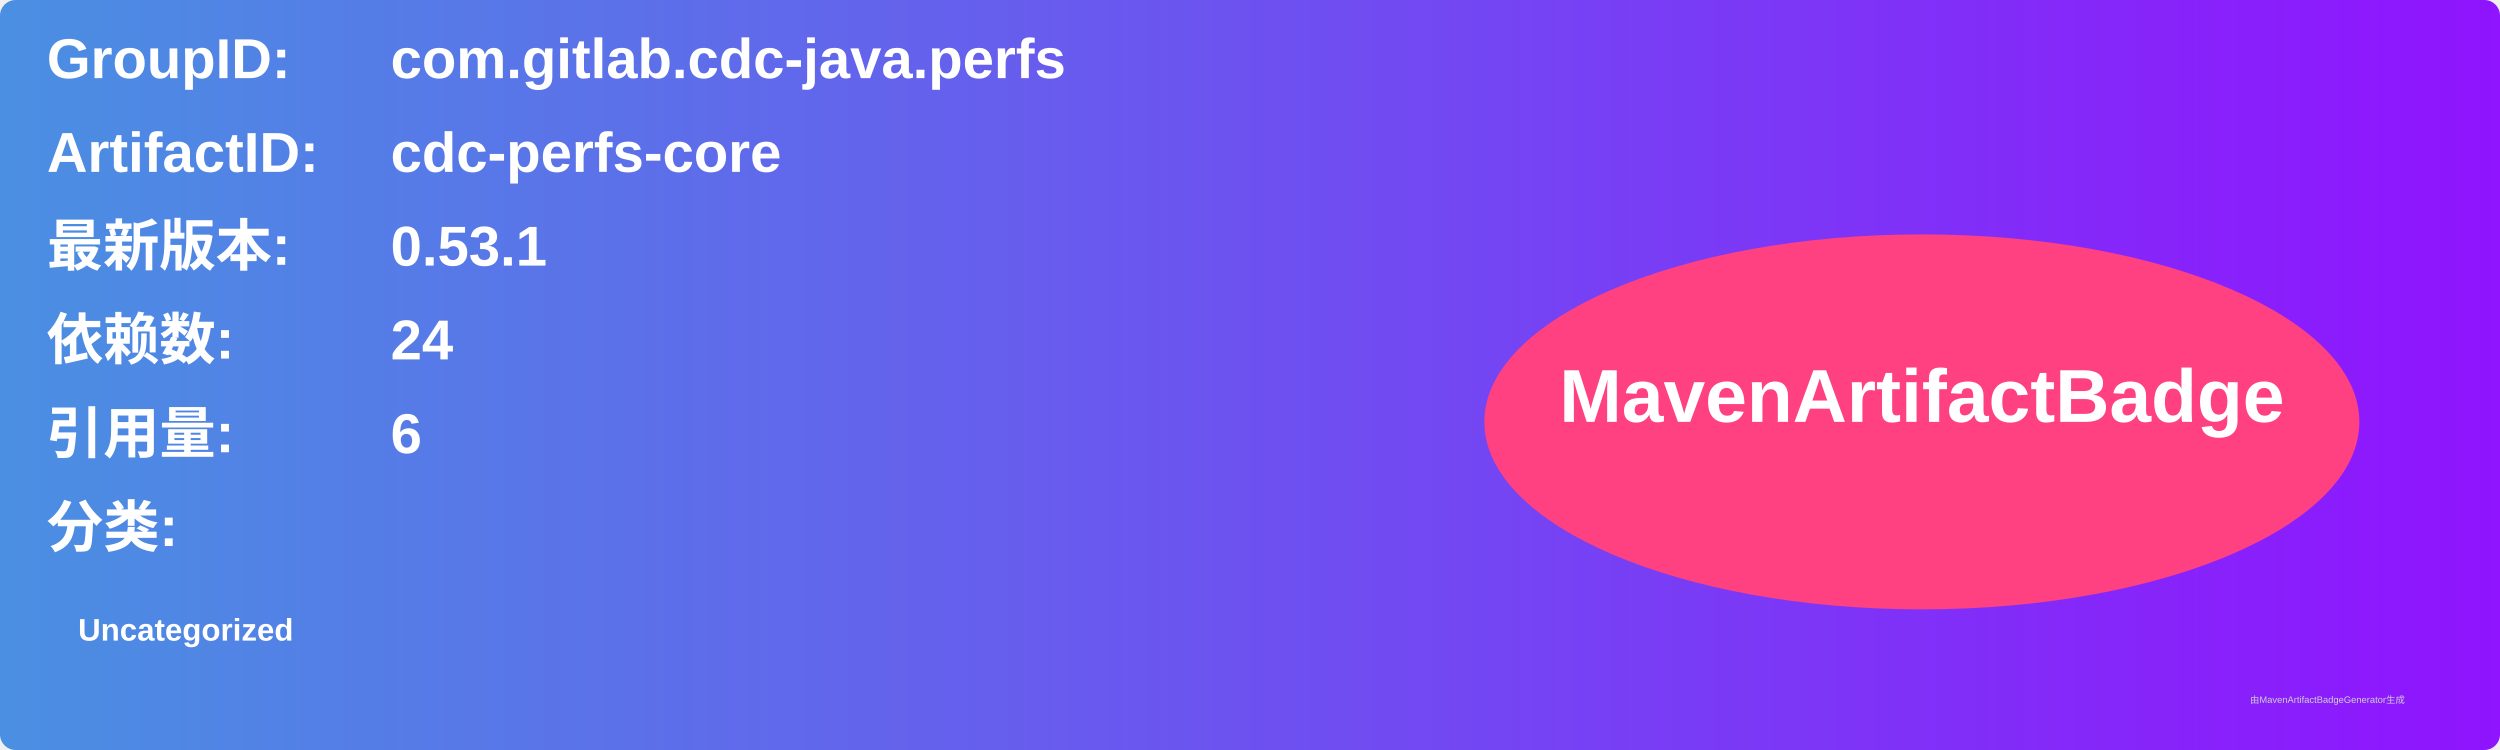
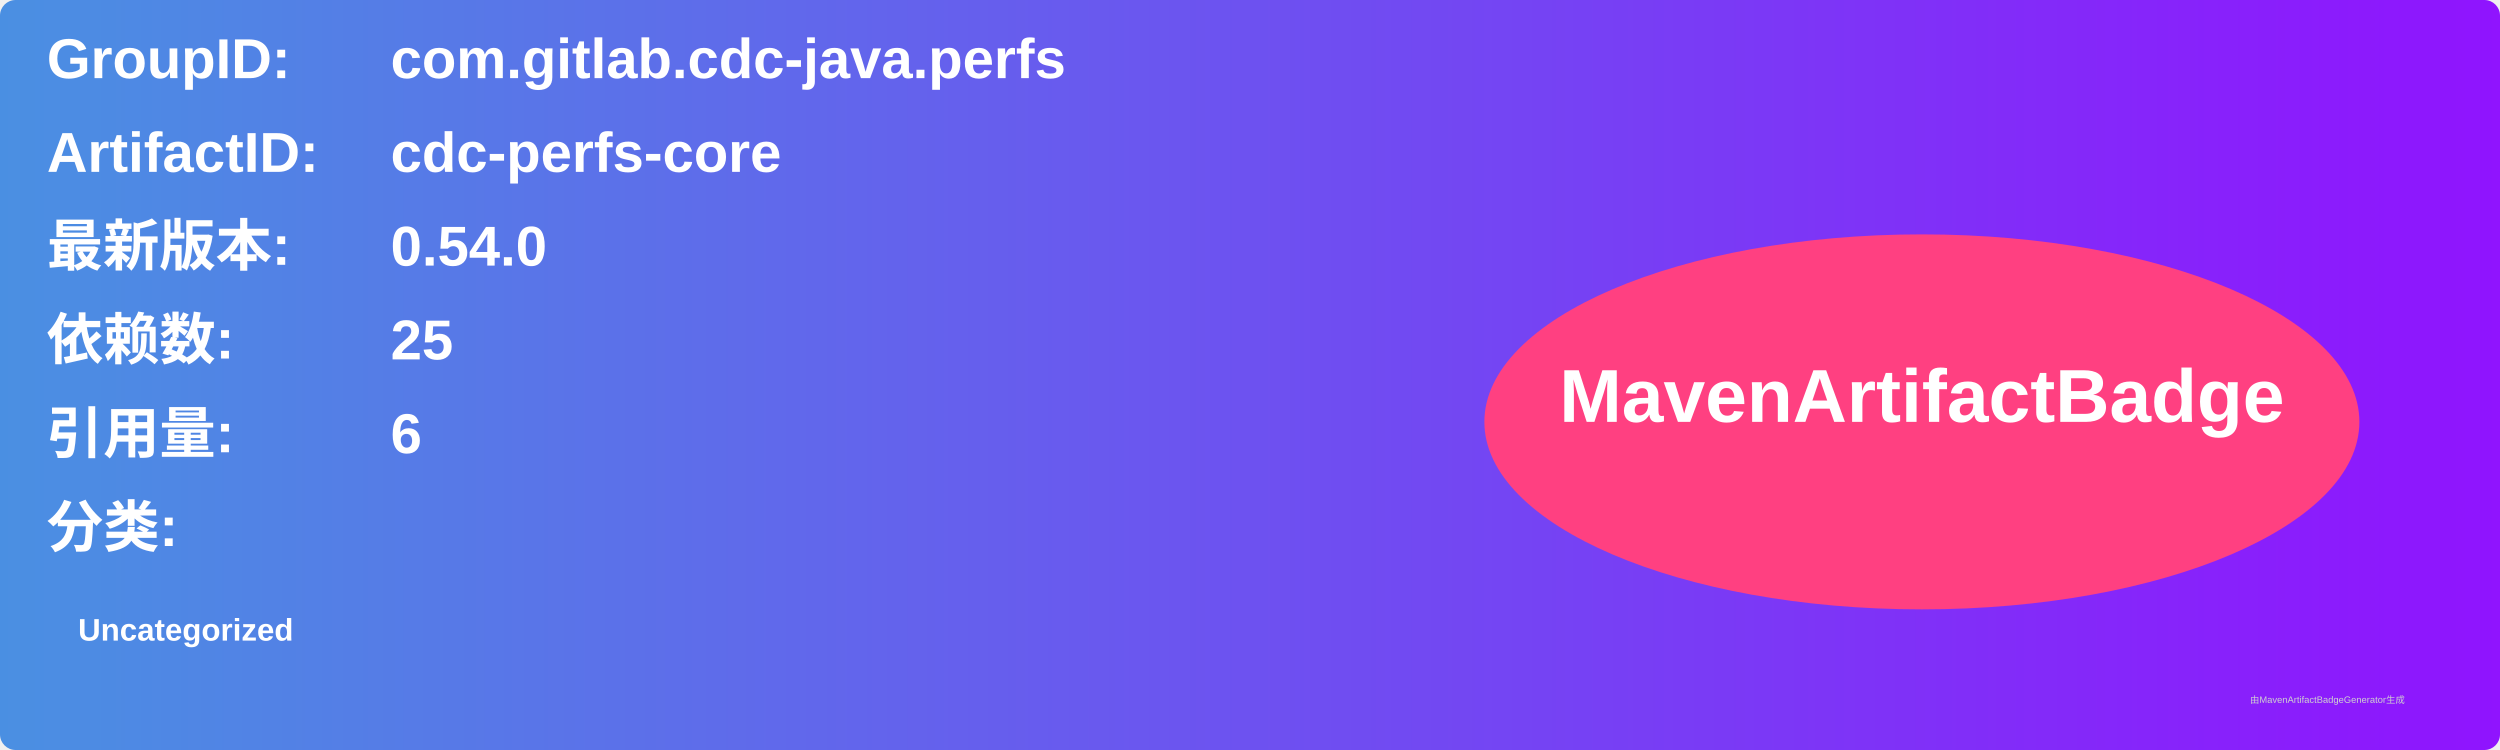
<svg xmlns="http://www.w3.org/2000/svg" width="800" height="240" viewBox="0 0 800 240">
  <linearGradient id="grad" x1="0%" y1="0%" x2="100%" y2="0%">
    <stop offset="0%" stop-color="#4a90e2" />
    <stop offset="100%" stop-color="#9013fe" />
  </linearGradient>
  <rect width="100%" height="100%" rx="5" ry="5" fill="url(#grad)" />
  <g transform="translate(15, 15)">
    <text x="0" y="10" font-family="Arial" font-size="18" fill="white" font-weight="bold" width="260">GroupID:</text>
    <text x="110" y="10" font-family="Arial" font-size="18" fill="white" font-weight="bold" width="460">com.gitlab.cdc-java.perfs</text>
    <text x="0" y="40" font-family="Arial" font-size="18" fill="white" font-weight="bold" width="260">ArtifactID:</text>
    <text x="110" y="40" font-family="Arial" font-size="18" fill="white" font-weight="bold" width="460">cdc-perfs-core</text>
    <text x="0" y="70" font-family="Arial" font-size="18" fill="white" font-weight="bold">最新版本:</text>
    <text x="110" y="70" font-family="Arial" font-size="18" fill="white" font-weight="bold">
-       <tspan font-weight="bold">0.53.1</tspan>
+       <tspan font-weight="bold">0.54.0</tspan>
    </text>
    <text x="0" y="100" font-family="Arial" font-size="18" fill="white" font-weight="bold">依赖数: </text>
    <text x="110" y="100" font-family="Arial" font-size="18" fill="white">
-       <tspan font-weight="bold">24</tspan>
+       <tspan font-weight="bold">25</tspan>
    </text>
    <text x="0" y="130" font-family="Arial" font-size="18" fill="white" font-weight="bold">引用量: </text>
    <text x="110" y="130" font-family="Arial" font-size="18" fill="white">
      <tspan font-weight="bold">6</tspan>
    </text>
    <text x="0" y="160" font-family="Arial" font-size="18" fill="white" font-weight="bold">分类:</text>
    <text x="10" y="190" font-family="Arial" font-size="10" fill="white">
      <tspan font-weight="bold">Uncategorized</tspan>
    </text>
    <ellipse cx="600" cy="120" rx="140" ry="60" fill="#ff4081" />
    <text x="600" y="120" text-anchor="middle" font-family="Arial" font-size="24" fill="white" font-weight="bold">MavenArtifactBadge</text>
  </g>
  <text x="720" y="225" font-family="Arial" font-size="3" fill="#d0d0d0">由MavenArtifactBadgeGenerator生成</text>
</svg>
